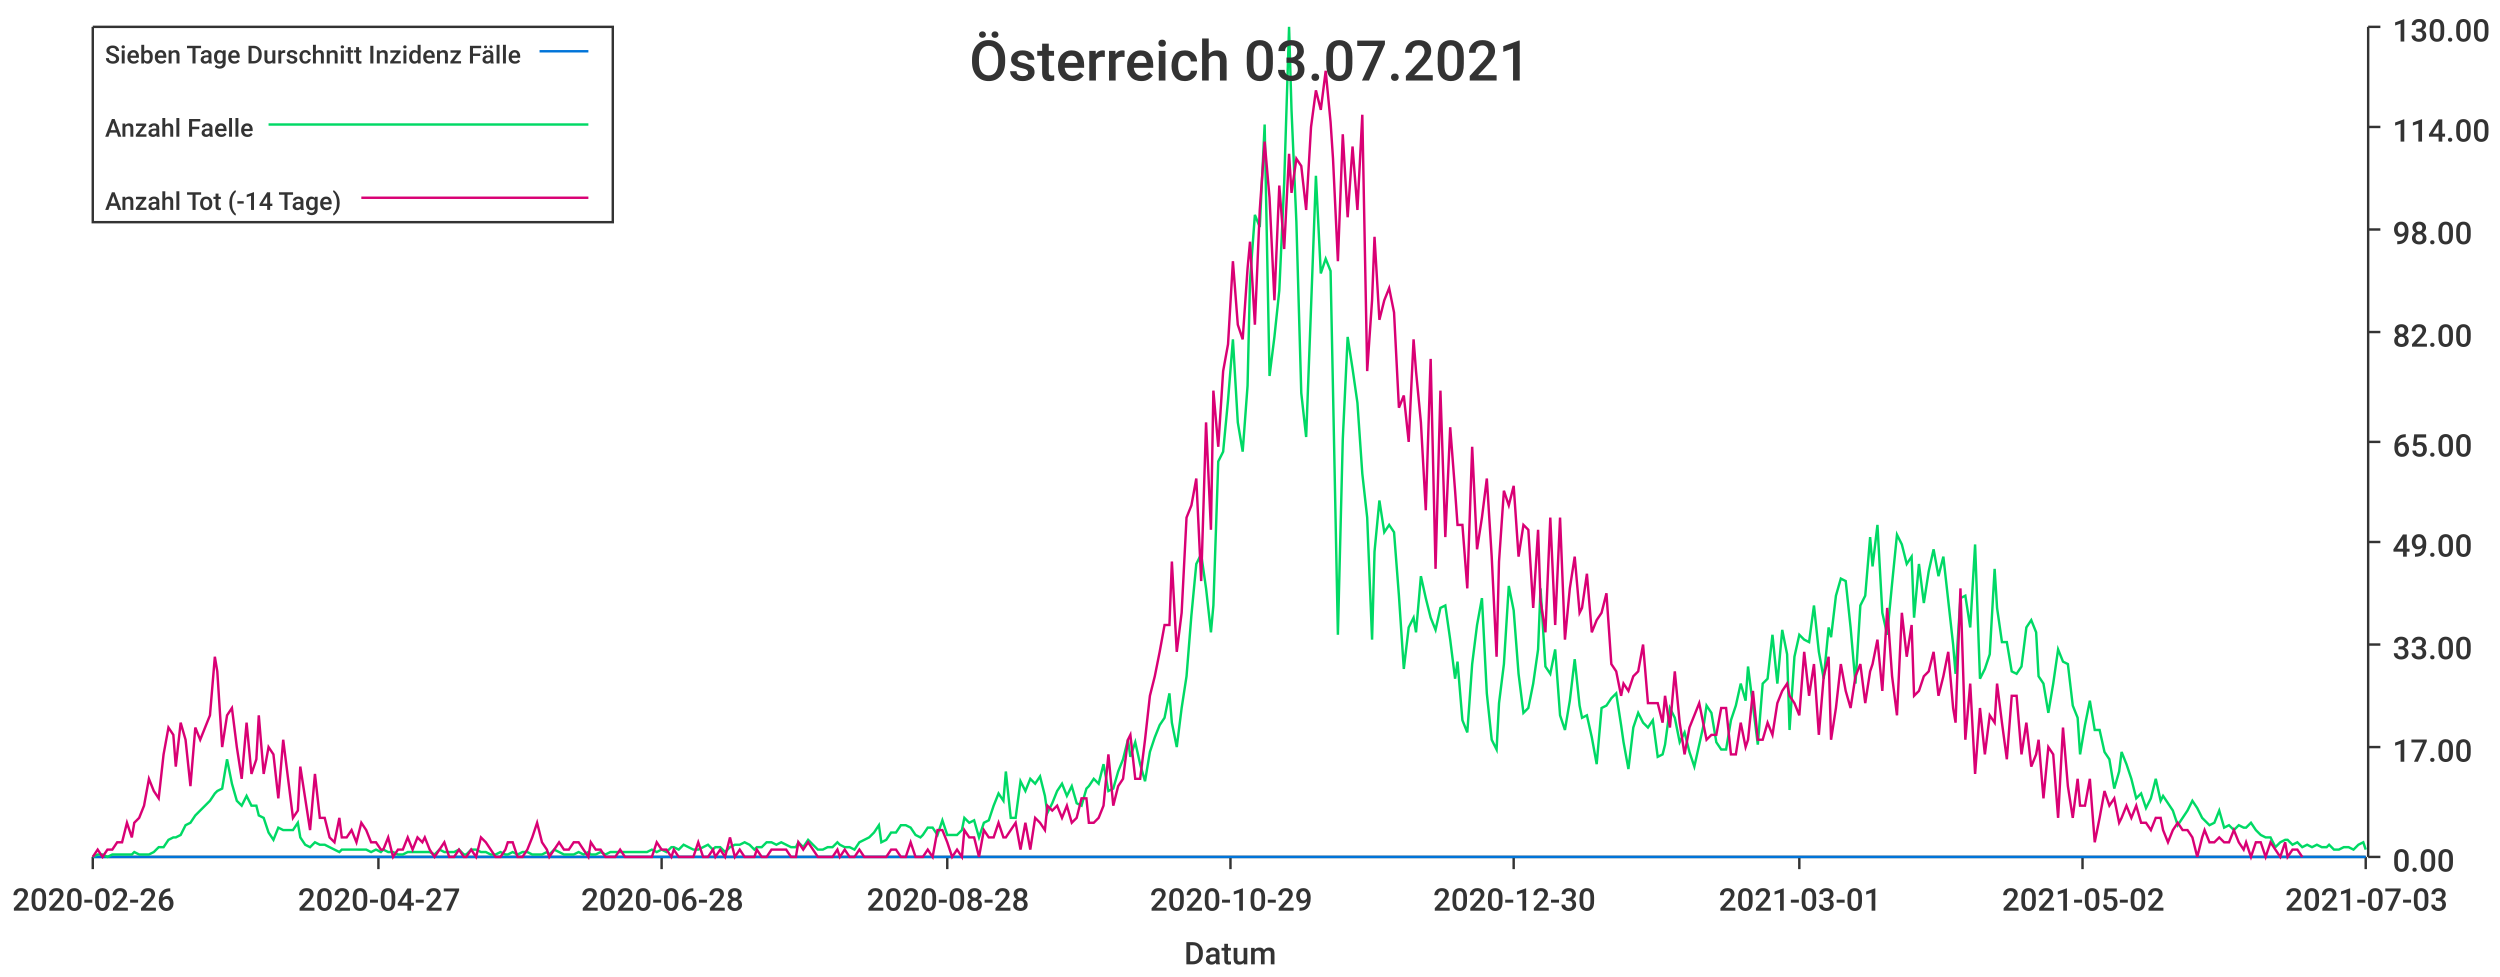
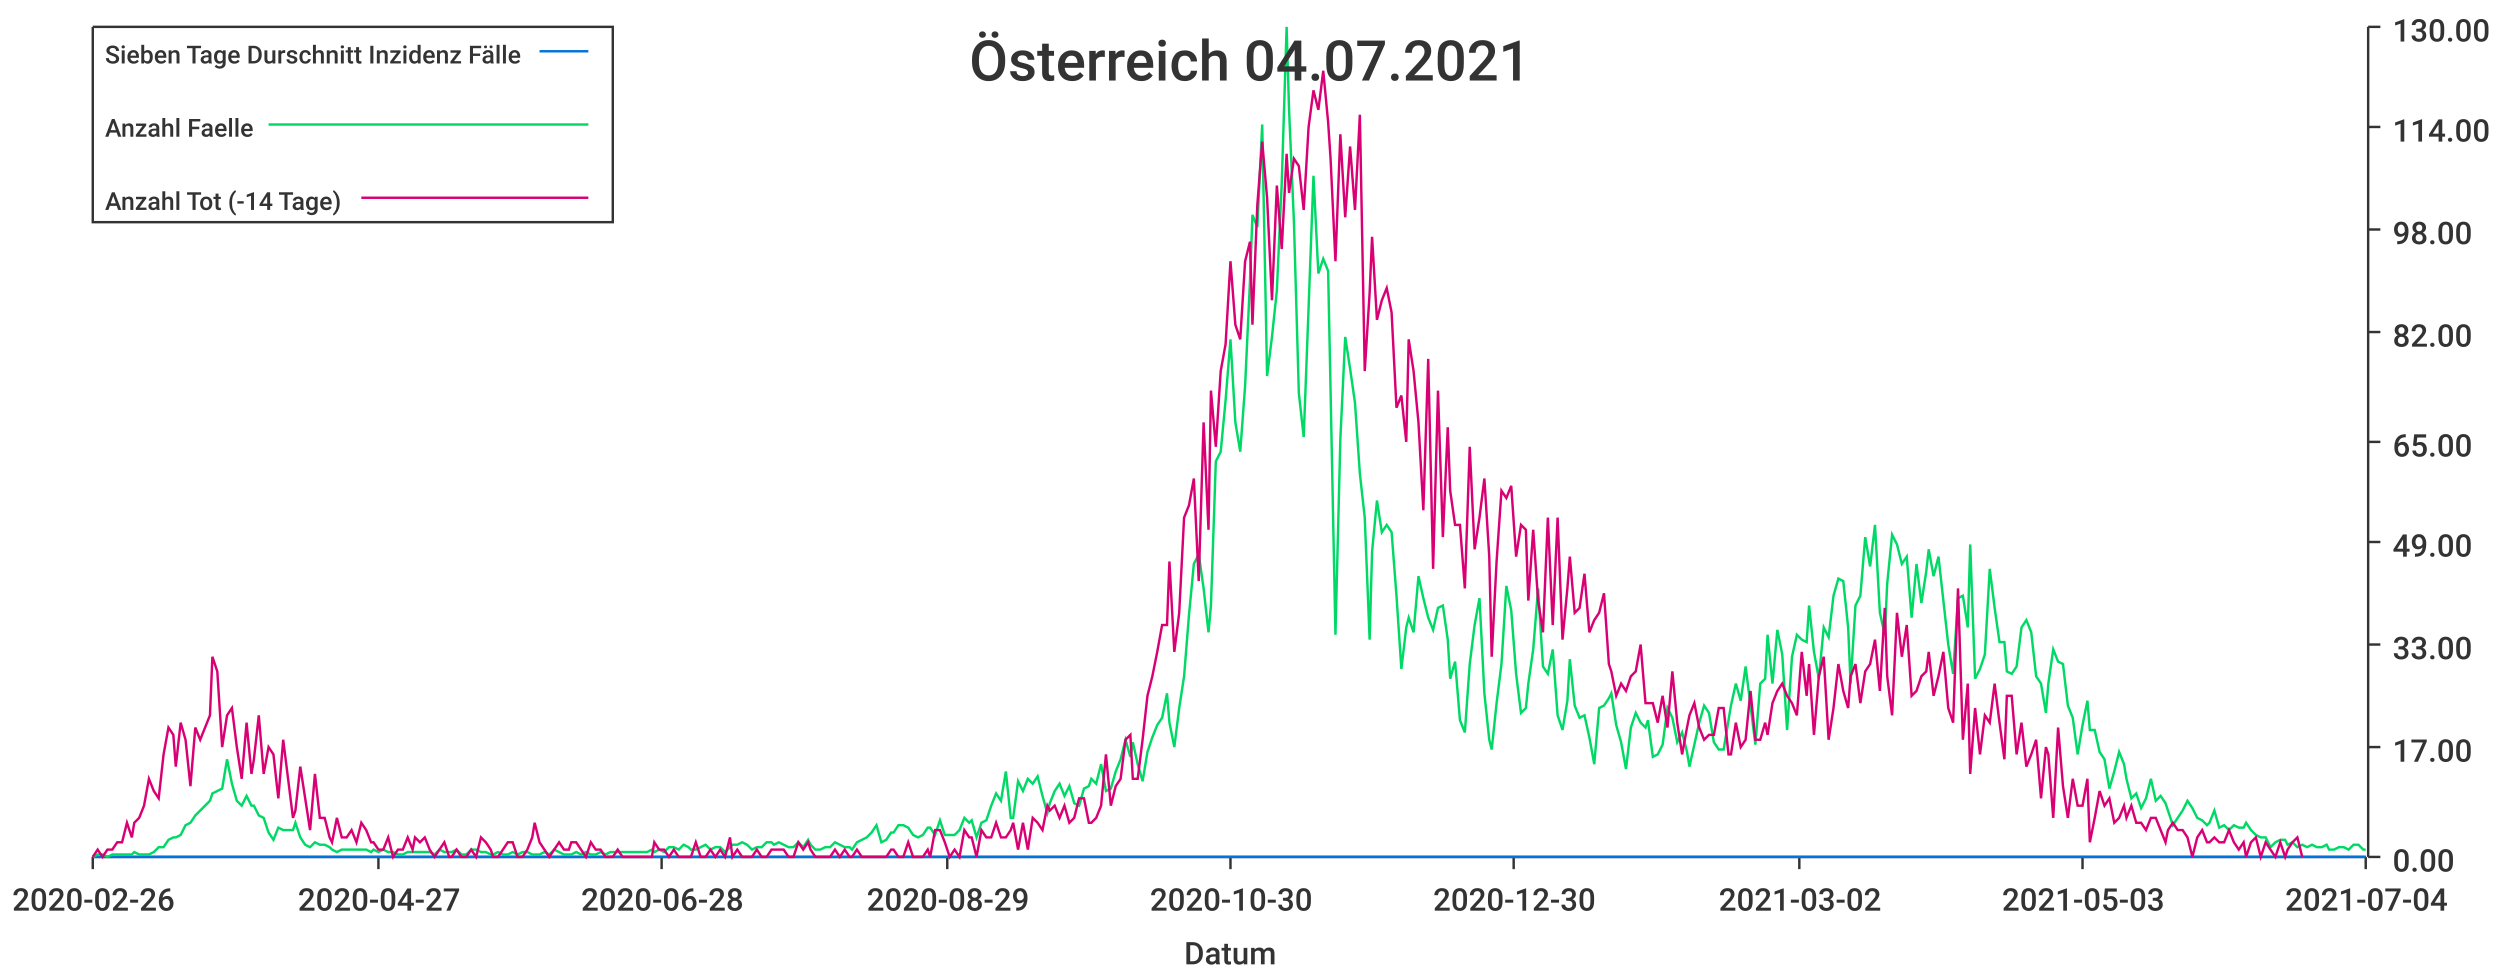
<svg xmlns="http://www.w3.org/2000/svg" width="1024" height="400">\n<path d="M 0 0 L 1024 0 L 1024 400 L 0 400 L 0 0" style="stroke-width:0;stroke:rgba(255,255,255,1.0);fill:rgba(255,255,255,1.0)" />
  <path d="M 38 11 L 969 11 L 969 351 L 38 351 L 38 11" style="stroke-width:0;stroke:rgba(255,255,255,1.0);fill:rgba(255,255,255,1.0)" />
  <path d="M 38 351 L 969 351" style="stroke-width:1;stroke:rgba(51,51,51,1.0);fill:none" />
  <path d="M 38 351 L 38 356" style="stroke-width:1;stroke:rgba(51,51,51,1.0);fill:none" />
  <text x="5" y="373" style="stroke-width:0;stroke:none;fill:rgba(51,51,51,1.0);font-size:12.8px;font-family:'Roboto Medium',sans-serif">2020-02-26</text>
  <path d="M 155 351 L 155 356" style="stroke-width:1;stroke:rgba(51,51,51,1.0);fill:none" />
  <text x="122" y="373" style="stroke-width:0;stroke:none;fill:rgba(51,51,51,1.0);font-size:12.8px;font-family:'Roboto Medium',sans-serif">2020-04-27</text>
  <path d="M 271 351 L 271 356" style="stroke-width:1;stroke:rgba(51,51,51,1.0);fill:none" />
  <text x="238" y="373" style="stroke-width:0;stroke:none;fill:rgba(51,51,51,1.0);font-size:12.8px;font-family:'Roboto Medium',sans-serif">2020-06-28</text>
  <path d="M 388 351 L 388 356" style="stroke-width:1;stroke:rgba(51,51,51,1.0);fill:none" />
-   <text x="355" y="373" style="stroke-width:0;stroke:none;fill:rgba(51,51,51,1.0);font-size:12.8px;font-family:'Roboto Medium',sans-serif">2020-08-28</text>
+   <text x="355" y="373" style="stroke-width:0;stroke:none;fill:rgba(51,51,51,1.0);font-size:12.8px;font-family:'Roboto Medium',sans-serif">2020-08-29</text>
  <path d="M 504 351 L 504 356" style="stroke-width:1;stroke:rgba(51,51,51,1.0);fill:none" />
-   <text x="471" y="373" style="stroke-width:0;stroke:none;fill:rgba(51,51,51,1.0);font-size:12.8px;font-family:'Roboto Medium',sans-serif">2020-10-29</text>
+   <text x="471" y="373" style="stroke-width:0;stroke:none;fill:rgba(51,51,51,1.0);font-size:12.8px;font-family:'Roboto Medium',sans-serif">2020-10-30</text>
  <path d="M 620 351 L 620 356" style="stroke-width:1;stroke:rgba(51,51,51,1.0);fill:none" />
  <text x="587" y="373" style="stroke-width:0;stroke:none;fill:rgba(51,51,51,1.0);font-size:12.8px;font-family:'Roboto Medium',sans-serif">2020-12-30</text>
  <path d="M 737 351 L 737 356" style="stroke-width:1;stroke:rgba(51,51,51,1.0);fill:none" />
-   <text x="704" y="373" style="stroke-width:0;stroke:none;fill:rgba(51,51,51,1.0);font-size:12.8px;font-family:'Roboto Medium',sans-serif">2021-03-01</text>
+   <text x="704" y="373" style="stroke-width:0;stroke:none;fill:rgba(51,51,51,1.0);font-size:12.8px;font-family:'Roboto Medium',sans-serif">2021-03-02</text>
  <path d="M 853 351 L 853 356" style="stroke-width:1;stroke:rgba(51,51,51,1.0);fill:none" />
-   <text x="820" y="373" style="stroke-width:0;stroke:none;fill:rgba(51,51,51,1.0);font-size:12.8px;font-family:'Roboto Medium',sans-serif">2021-05-02</text>
+   <text x="820" y="373" style="stroke-width:0;stroke:none;fill:rgba(51,51,51,1.0);font-size:12.8px;font-family:'Roboto Medium',sans-serif">2021-05-03</text>
  <path d="M 969 351 L 969 356" style="stroke-width:1;stroke:rgba(51,51,51,1.0);fill:none" />
-   <text x="936" y="373" style="stroke-width:0;stroke:none;fill:rgba(51,51,51,1.0);font-size:12.8px;font-family:'Roboto Medium',sans-serif">2021-07-03</text>
+   <text x="936" y="373" style="stroke-width:0;stroke:none;fill:rgba(51,51,51,1.0);font-size:12.8px;font-family:'Roboto Medium',sans-serif">2021-07-04</text>
  <text x="485" y="395" style="stroke-width:0;stroke:none;fill:rgba(51,51,51,1.0);font-size:12.8px;font-family:'Roboto Medium',sans-serif">Datum</text>
  <path d="M 970 351 L 970 11" style="stroke-width:1;stroke:rgba(51,51,51,1.0);fill:none" />
  <path d="M 970 351 L 975 351" style="stroke-width:1;stroke:rgba(51,51,51,1.0);fill:none" />
  <text x="980" y="357" style="stroke-width:0;stroke:none;fill:rgba(51,51,51,1.0);font-size:12.8px;font-family:'Roboto Medium',sans-serif">0.00</text>
  <path d="M 970 306 L 975 306" style="stroke-width:1;stroke:rgba(51,51,51,1.0);fill:none" />
  <text x="980" y="312" style="stroke-width:0;stroke:none;fill:rgba(51,51,51,1.0);font-size:12.8px;font-family:'Roboto Medium',sans-serif">17.00</text>
  <path d="M 970 264 L 975 264" style="stroke-width:1;stroke:rgba(51,51,51,1.0);fill:none" />
  <text x="980" y="270" style="stroke-width:0;stroke:none;fill:rgba(51,51,51,1.0);font-size:12.8px;font-family:'Roboto Medium',sans-serif">33.00</text>
  <path d="M 970 222 L 975 222" style="stroke-width:1;stroke:rgba(51,51,51,1.0);fill:none" />
  <text x="980" y="228" style="stroke-width:0;stroke:none;fill:rgba(51,51,51,1.0);font-size:12.8px;font-family:'Roboto Medium',sans-serif">49.00</text>
  <path d="M 970 181 L 975 181" style="stroke-width:1;stroke:rgba(51,51,51,1.0);fill:none" />
  <text x="980" y="187" style="stroke-width:0;stroke:none;fill:rgba(51,51,51,1.0);font-size:12.8px;font-family:'Roboto Medium',sans-serif">65.00</text>
  <path d="M 970 136 L 975 136" style="stroke-width:1;stroke:rgba(51,51,51,1.0);fill:none" />
  <text x="980" y="142" style="stroke-width:0;stroke:none;fill:rgba(51,51,51,1.0);font-size:12.8px;font-family:'Roboto Medium',sans-serif">82.00</text>
  <path d="M 970 94 L 975 94" style="stroke-width:1;stroke:rgba(51,51,51,1.0);fill:none" />
  <text x="980" y="100" style="stroke-width:0;stroke:none;fill:rgba(51,51,51,1.0);font-size:12.8px;font-family:'Roboto Medium',sans-serif">98.00</text>
  <path d="M 970 52 L 975 52" style="stroke-width:1;stroke:rgba(51,51,51,1.0);fill:none" />
  <text x="980" y="58" style="stroke-width:0;stroke:none;fill:rgba(51,51,51,1.0);font-size:12.8px;font-family:'Roboto Medium',sans-serif">114.00</text>
  <path d="M 970 11 L 975 11" style="stroke-width:1;stroke:rgba(51,51,51,1.0);fill:none" />
  <text x="980" y="17" style="stroke-width:0;stroke:none;fill:rgba(51,51,51,1.0);font-size:12.8px;font-family:'Roboto Medium',sans-serif">130.00</text>
-   <path d="M 38 351 L 40 351 L 42 351 L 44 351 L 46 351 L 48 351 L 50 351 L 52 351 L 54 351 L 55 351 L 57 351 L 59 351 L 61 351 L 63 351 L 65 351 L 67 351 L 69 351 L 71 351 L 72 351 L 74 351 L 76 351 L 78 351 L 80 351 L 82 351 L 84 351 L 86 351 L 88 351 L 89 351 L 91 351 L 93 351 L 95 351 L 97 351 L 99 351 L 101 351 L 103 351 L 105 351 L 106 351 L 108 351 L 110 351 L 112 351 L 114 351 L 116 351 L 118 351 L 120 351 L 122 351 L 123 351 L 125 351 L 127 351 L 129 351 L 131 351 L 133 351 L 135 351 L 137 351 L 139 351 L 140 351 L 142 351 L 144 351 L 146 351 L 148 351 L 150 351 L 152 351 L 154 351 L 156 351 L 157 351 L 159 351 L 161 351 L 163 351 L 165 351 L 167 351 L 169 351 L 171 351 L 173 351 L 174 351 L 176 351 L 178 351 L 180 351 L 182 351 L 184 351 L 186 351 L 188 351 L 190 351 L 191 351 L 193 351 L 195 351 L 197 351 L 199 351 L 201 351 L 203 351 L 205 351 L 207 351 L 208 351 L 210 351 L 212 351 L 214 351 L 216 351 L 218 351 L 220 351 L 222 351 L 224 351 L 225 351 L 227 351 L 229 351 L 231 351 L 233 351 L 235 351 L 237 351 L 239 351 L 241 351 L 242 351 L 244 351 L 246 351 L 248 351 L 250 351 L 252 351 L 254 351 L 256 351 L 258 351 L 259 351 L 261 351 L 263 351 L 265 351 L 267 351 L 269 351 L 271 351 L 273 351 L 275 351 L 276 351 L 278 351 L 280 351 L 282 351 L 284 351 L 286 351 L 288 351 L 290 351 L 292 351 L 293 351 L 295 351 L 297 351 L 299 351 L 301 351 L 303 351 L 305 351 L 307 351 L 309 351 L 310 351 L 312 351 L 314 351 L 316 351 L 318 351 L 320 351 L 322 351 L 324 351 L 326 351 L 327 351 L 329 351 L 331 351 L 333 351 L 335 351 L 337 351 L 339 351 L 341 351 L 343 351 L 344 351 L 346 351 L 348 351 L 350 351 L 352 351 L 354 351 L 356 351 L 358 351 L 360 351 L 361 351 L 363 351 L 365 351 L 367 351 L 369 351 L 371 351 L 373 351 L 375 351 L 377 351 L 378 351 L 380 351 L 382 351 L 384 351 L 386 351 L 388 351 L 390 351 L 392 351 L 394 351 L 395 351 L 397 351 L 399 351 L 401 351 L 403 351 L 405 351 L 407 351 L 409 351 L 411 351 L 412 351 L 414 351 L 416 351 L 418 351 L 420 351 L 422 351 L 424 351 L 426 351 L 428 351 L 429 351 L 431 351 L 433 351 L 435 351 L 437 351 L 439 351 L 441 351 L 443 351 L 445 351 L 446 351 L 448 351 L 450 351 L 452 351 L 454 351 L 456 351 L 458 351 L 460 351 L 462 351 L 463 351 L 465 351 L 467 351 L 469 351 L 471 351 L 473 351 L 475 351 L 477 351 L 479 351 L 480 351 L 482 351 L 484 351 L 486 351 L 488 351 L 490 351 L 492 351 L 494 351 L 496 351 L 497 351 L 499 351 L 501 351 L 503 351 L 505 351 L 507 351 L 509 351 L 511 351 L 512 351 L 514 351 L 516 351 L 518 351 L 520 351 L 522 351 L 524 351 L 526 351 L 528 351 L 529 351 L 531 351 L 533 351 L 535 351 L 537 351 L 539 351 L 541 351 L 543 351 L 545 351 L 546 351 L 548 351 L 550 351 L 552 351 L 554 351 L 556 351 L 558 351 L 560 351 L 562 351 L 563 351 L 565 351 L 567 351 L 569 351 L 571 351 L 573 351 L 575 351 L 577 351 L 579 351 L 580 351 L 582 351 L 584 351 L 586 351 L 588 351 L 590 351 L 592 351 L 594 351 L 596 351 L 597 351 L 599 351 L 601 351 L 603 351 L 605 351 L 607 351 L 609 351 L 611 351 L 613 351 L 614 351 L 616 351 L 618 351 L 620 351 L 622 351 L 624 351 L 626 351 L 628 351 L 630 351 L 631 351 L 633 351 L 635 351 L 637 351 L 639 351 L 641 351 L 643 351 L 645 351 L 647 351 L 648 351 L 650 351 L 652 351 L 654 351 L 656 351 L 658 351 L 660 351 L 662 351 L 664 351 L 665 351 L 667 351 L 669 351 L 671 351 L 673 351 L 675 351 L 677 351 L 679 351 L 681 351 L 682 351 L 684 351 L 686 351 L 688 351 L 690 351 L 692 351 L 694 351 L 696 351 L 698 351 L 699 351 L 701 351 L 703 351 L 705 351 L 707 351 L 709 351 L 711 351 L 713 351 L 715 351 L 716 351 L 718 351 L 720 351 L 722 351 L 724 351 L 726 351 L 728 351 L 730 351 L 732 351 L 733 351 L 735 351 L 737 351 L 739 351 L 741 351 L 743 351 L 745 351 L 747 351 L 749 351 L 750 351 L 752 351 L 754 351 L 756 351 L 758 351 L 760 351 L 762 351 L 764 351 L 766 351 L 767 351 L 769 351 L 771 351 L 773 351 L 775 351 L 777 351 L 779 351 L 781 351 L 783 351 L 784 351 L 786 351 L 788 351 L 790 351 L 792 351 L 794 351 L 796 351 L 798 351 L 800 351 L 801 351 L 803 351 L 805 351 L 807 351 L 809 351 L 811 351 L 813 351 L 815 351 L 817 351 L 818 351 L 820 351 L 822 351 L 824 351 L 826 351 L 828 351 L 830 351 L 832 351 L 834 351 L 835 351 L 837 351 L 839 351 L 841 351 L 843 351 L 845 351 L 847 351 L 849 351 L 851 351 L 852 351 L 854 351 L 856 351 L 858 351 L 860 351 L 862 351 L 864 351 L 866 351 L 868 351 L 869 351 L 871 351 L 873 351 L 875 351 L 877 351 L 879 351 L 881 351 L 883 351 L 885 351 L 886 351 L 888 351 L 890 351 L 892 351 L 894 351 L 896 351 L 898 351 L 900 351 L 902 351 L 903 351 L 905 351 L 907 351 L 909 351 L 911 351 L 913 351 L 915 351 L 917 351 L 919 351 L 920 351 L 922 351 L 924 351 L 926 351 L 928 351 L 930 351 L 932 351 L 934 351 L 936 351 L 937 351 L 939 351 L 941 351 L 943 351 L 945 351 L 947 351 L 949 351 L 951 351 L 953 351 L 954 351 L 956 351 L 958 351 L 960 351 L 962 351 L 964 351 L 966 351 L 968 351 L 969 351" style="stroke-width:1;stroke:rgba(0,116,217,1.0);fill:none" />
-   <path d="M 38 351 L 40 350 L 42 350 L 44 351 L 46 350 L 48 350 L 50 350 L 52 350 L 54 350 L 55 349 L 57 350 L 59 350 L 61 350 L 63 349 L 65 347 L 67 347 L 69 344 L 71 343 L 72 343 L 74 342 L 76 338 L 78 337 L 80 334 L 82 332 L 84 330 L 86 328 L 88 325 L 89 324 L 91 323 L 93 311 L 95 321 L 97 328 L 99 330 L 101 326 L 103 330 L 105 330 L 106 334 L 108 335 L 110 341 L 112 344 L 114 339 L 116 340 L 118 340 L 120 340 L 122 337 L 123 343 L 125 346 L 127 347 L 129 345 L 131 346 L 133 346 L 135 347 L 137 348 L 139 349 L 140 348 L 142 348 L 144 348 L 146 348 L 148 348 L 150 348 L 152 349 L 154 348 L 156 349 L 157 348 L 159 349 L 161 349 L 163 350 L 165 350 L 167 349 L 169 349 L 171 349 L 173 349 L 174 349 L 176 349 L 178 350 L 180 348 L 182 349 L 184 349 L 186 349 L 188 348 L 190 350 L 191 350 L 193 348 L 195 348 L 197 349 L 199 349 L 201 350 L 203 350 L 205 349 L 207 350 L 208 350 L 210 349 L 212 350 L 214 349 L 216 349 L 218 350 L 220 350 L 222 350 L 224 349 L 225 350 L 227 348 L 229 349 L 231 350 L 233 350 L 235 350 L 237 349 L 239 350 L 241 349 L 242 350 L 244 350 L 246 349 L 248 350 L 250 349 L 252 349 L 254 349 L 256 349 L 258 349 L 259 349 L 261 349 L 263 349 L 265 349 L 267 348 L 269 349 L 271 348 L 273 349 L 275 347 L 276 347 L 278 348 L 280 346 L 282 347 L 284 348 L 286 348 L 288 347 L 290 346 L 292 348 L 293 347 L 295 347 L 297 349 L 299 347 L 301 346 L 303 346 L 305 345 L 307 346 L 309 348 L 310 347 L 312 347 L 314 345 L 316 345 L 318 346 L 320 345 L 322 346 L 324 347 L 326 347 L 327 345 L 329 347 L 331 344 L 333 346 L 335 348 L 337 348 L 339 347 L 341 347 L 343 345 L 344 346 L 346 347 L 348 347 L 350 348 L 352 345 L 354 344 L 356 343 L 358 341 L 360 338 L 361 345 L 363 344 L 365 341 L 367 341 L 369 338 L 371 338 L 373 339 L 375 342 L 377 343 L 378 342 L 380 339 L 382 339 L 384 342 L 386 336 L 388 342 L 390 342 L 392 342 L 394 340 L 395 335 L 397 337 L 399 336 L 401 343 L 403 337 L 405 336 L 407 330 L 409 325 L 411 328 L 412 316 L 414 335 L 416 335 L 418 320 L 420 324 L 422 319 L 424 321 L 426 318 L 428 326 L 429 333 L 431 329 L 433 324 L 435 321 L 437 326 L 439 322 L 441 329 L 443 330 L 445 323 L 446 322 L 448 319 L 450 321 L 452 313 L 454 324 L 456 323 L 458 316 L 460 311 L 462 303 L 463 310 L 465 304 L 467 313 L 469 320 L 471 308 L 473 302 L 475 297 L 477 294 L 479 284 L 480 296 L 482 306 L 484 290 L 486 277 L 488 252 L 490 231 L 492 227 L 494 241 L 496 259 L 497 248 L 499 189 L 501 185 L 503 164 L 505 139 L 507 173 L 509 185 L 511 158 L 512 115 L 514 88 L 516 93 L 518 51 L 520 154 L 522 138 L 524 119 L 526 75 L 528 11 L 529 45 L 531 91 L 533 161 L 535 179 L 537 126 L 539 72 L 541 112 L 543 106 L 545 111 L 546 160 L 548 260 L 550 180 L 552 138 L 554 151 L 556 165 L 558 194 L 560 212 L 562 262 L 563 226 L 565 205 L 567 218 L 569 215 L 571 218 L 573 244 L 575 274 L 577 257 L 579 253 L 580 259 L 582 236 L 584 245 L 586 253 L 588 258 L 590 249 L 592 248 L 594 262 L 596 278 L 597 271 L 599 295 L 601 300 L 603 272 L 605 256 L 607 245 L 609 284 L 611 303 L 613 307 L 614 288 L 616 272 L 618 240 L 620 250 L 622 276 L 624 292 L 626 290 L 628 280 L 630 266 L 631 241 L 633 273 L 635 276 L 637 266 L 639 293 L 641 299 L 643 287 L 645 270 L 647 289 L 648 294 L 650 293 L 652 302 L 654 313 L 656 290 L 658 289 L 660 286 L 662 284 L 664 297 L 665 304 L 667 315 L 669 298 L 671 292 L 673 296 L 675 298 L 677 295 L 679 310 L 681 309 L 682 305 L 684 290 L 686 294 L 688 304 L 690 300 L 692 308 L 694 314 L 696 305 L 698 296 L 699 289 L 701 292 L 703 304 L 705 307 L 707 307 L 709 295 L 711 289 L 713 280 L 715 287 L 716 273 L 718 289 L 720 305 L 722 280 L 724 278 L 726 260 L 728 280 L 730 258 L 732 268 L 733 299 L 735 269 L 737 260 L 739 262 L 741 263 L 743 248 L 745 267 L 747 278 L 749 257 L 750 261 L 752 244 L 754 237 L 756 238 L 758 257 L 760 280 L 762 248 L 764 244 L 766 220 L 767 232 L 769 215 L 771 251 L 773 260 L 775 239 L 777 219 L 779 223 L 781 231 L 783 228 L 784 253 L 786 231 L 788 247 L 790 234 L 792 225 L 794 236 L 796 228 L 798 246 L 800 264 L 801 276 L 803 245 L 805 244 L 807 257 L 809 223 L 811 278 L 813 274 L 815 268 L 817 233 L 818 249 L 820 263 L 822 263 L 824 275 L 826 276 L 828 273 L 830 257 L 832 254 L 834 259 L 835 277 L 837 280 L 839 292 L 841 280 L 843 266 L 845 271 L 847 272 L 849 289 L 851 294 L 852 309 L 854 297 L 856 287 L 858 299 L 860 299 L 862 308 L 864 311 L 866 323 L 868 316 L 869 308 L 871 313 L 873 319 L 875 327 L 877 325 L 879 331 L 881 327 L 883 319 L 885 328 L 886 326 L 888 329 L 890 332 L 892 338 L 894 335 L 896 332 L 898 328 L 900 331 L 902 335 L 903 336 L 905 338 L 907 337 L 909 332 L 911 339 L 913 338 L 915 340 L 917 338 L 919 339 L 920 339 L 922 337 L 924 340 L 926 342 L 928 343 L 930 343 L 932 347 L 934 345 L 936 344 L 937 344 L 939 346 L 941 345 L 943 347 L 945 346 L 947 347 L 949 346 L 951 347 L 953 347 L 954 346 L 956 348 L 958 348 L 960 347 L 962 347 L 964 348 L 966 346 L 968 345 L 969 348" style="stroke-width:1;stroke:rgba(0,217,101,1.0);fill:none" />
-   <path d="M 38 351 L 40 348 L 42 351 L 44 348 L 46 348 L 48 345 L 50 345 L 52 337 L 54 343 L 55 337 L 57 335 L 59 330 L 61 319 L 63 324 L 65 327 L 67 309 L 69 298 L 71 301 L 72 314 L 74 296 L 76 303 L 78 322 L 80 298 L 82 303 L 84 298 L 86 293 L 88 269 L 89 275 L 91 306 L 93 293 L 95 290 L 97 306 L 99 319 L 101 296 L 103 317 L 105 311 L 106 293 L 108 317 L 110 306 L 112 309 L 114 327 L 116 303 L 118 319 L 120 335 L 122 332 L 123 314 L 125 327 L 127 340 L 129 317 L 131 335 L 133 335 L 135 343 L 137 345 L 139 335 L 140 343 L 142 343 L 144 340 L 146 345 L 148 337 L 150 340 L 152 345 L 154 345 L 156 348 L 157 348 L 159 343 L 161 351 L 163 348 L 165 348 L 167 343 L 169 348 L 171 343 L 173 345 L 174 343 L 176 348 L 178 351 L 180 348 L 182 345 L 184 351 L 186 351 L 188 348 L 190 351 L 191 351 L 193 348 L 195 351 L 197 343 L 199 345 L 201 348 L 203 351 L 205 351 L 207 348 L 208 345 L 210 345 L 212 351 L 214 351 L 216 348 L 218 343 L 220 337 L 222 345 L 224 348 L 225 351 L 227 348 L 229 345 L 231 348 L 233 348 L 235 345 L 237 345 L 239 348 L 241 351 L 242 345 L 244 348 L 246 348 L 248 351 L 250 351 L 252 351 L 254 348 L 256 351 L 258 351 L 259 351 L 261 351 L 263 351 L 265 351 L 267 351 L 269 345 L 271 348 L 273 348 L 275 351 L 276 348 L 278 351 L 280 351 L 282 351 L 284 351 L 286 345 L 288 351 L 290 351 L 292 348 L 293 351 L 295 348 L 297 351 L 299 343 L 301 351 L 303 348 L 305 351 L 307 351 L 309 351 L 310 348 L 312 351 L 314 351 L 316 348 L 318 348 L 320 348 L 322 348 L 324 351 L 326 351 L 327 345 L 329 348 L 331 345 L 333 348 L 335 351 L 337 351 L 339 351 L 341 351 L 343 348 L 344 351 L 346 348 L 348 351 L 350 351 L 352 348 L 354 351 L 356 351 L 358 351 L 360 351 L 361 351 L 363 351 L 365 348 L 367 348 L 369 351 L 371 351 L 373 345 L 375 351 L 377 351 L 378 351 L 380 348 L 382 351 L 384 340 L 386 340 L 388 345 L 390 351 L 392 348 L 394 351 L 395 340 L 397 343 L 399 343 L 401 351 L 403 340 L 405 343 L 407 343 L 409 337 L 411 343 L 412 343 L 414 340 L 416 337 L 418 348 L 420 337 L 422 348 L 424 335 L 426 337 L 428 340 L 429 330 L 431 332 L 433 330 L 435 335 L 437 330 L 439 337 L 441 335 L 443 327 L 445 327 L 446 337 L 448 337 L 450 335 L 452 330 L 454 309 L 456 330 L 458 322 L 460 319 L 462 303 L 463 301 L 465 319 L 467 319 L 469 303 L 471 285 L 473 277 L 475 267 L 477 256 L 479 256 L 480 230 L 482 267 L 484 251 L 486 212 L 488 207 L 490 196 L 492 238 L 494 173 L 496 217 L 497 160 L 499 183 L 501 152 L 503 141 L 505 107 L 507 133 L 509 139 L 511 110 L 512 99 L 514 133 L 516 86 L 518 58 L 520 81 L 522 123 L 524 76 L 526 102 L 528 63 L 529 79 L 531 65 L 533 68 L 535 86 L 537 52 L 539 37 L 541 45 L 543 29 L 545 50 L 546 65 L 548 107 L 550 55 L 552 89 L 554 60 L 556 86 L 558 47 L 560 152 L 562 123 L 563 97 L 565 131 L 567 123 L 569 118 L 571 128 L 573 167 L 575 162 L 577 181 L 579 139 L 580 152 L 582 173 L 584 209 L 586 147 L 588 233 L 590 160 L 592 220 L 594 175 L 596 201 L 597 215 L 599 215 L 601 241 L 603 183 L 605 225 L 607 212 L 609 196 L 611 228 L 613 269 L 614 230 L 616 201 L 618 207 L 620 199 L 622 228 L 624 215 L 626 217 L 628 249 L 630 217 L 631 246 L 633 259 L 635 212 L 637 256 L 639 212 L 641 262 L 643 241 L 645 228 L 647 251 L 648 249 L 650 235 L 652 259 L 654 254 L 656 251 L 658 243 L 660 272 L 662 275 L 664 285 L 665 280 L 667 283 L 669 277 L 671 275 L 673 264 L 675 288 L 677 288 L 679 288 L 681 296 L 682 285 L 684 298 L 686 275 L 688 296 L 690 309 L 692 298 L 694 293 L 696 288 L 698 298 L 699 303 L 701 301 L 703 301 L 705 290 L 707 290 L 709 309 L 711 309 L 713 296 L 715 306 L 716 303 L 718 283 L 720 303 L 722 303 L 724 296 L 726 301 L 728 288 L 730 283 L 732 280 L 733 285 L 735 288 L 737 293 L 739 267 L 741 285 L 743 272 L 745 301 L 747 277 L 749 269 L 750 303 L 752 290 L 754 272 L 756 283 L 758 290 L 760 277 L 762 272 L 764 288 L 766 275 L 767 272 L 769 262 L 771 283 L 773 249 L 775 277 L 777 293 L 779 251 L 781 269 L 783 256 L 784 285 L 786 283 L 788 277 L 790 275 L 792 267 L 794 285 L 796 277 L 798 267 L 800 290 L 801 296 L 803 241 L 805 303 L 807 280 L 809 317 L 811 290 L 813 309 L 815 293 L 817 296 L 818 280 L 820 296 L 822 311 L 824 285 L 826 285 L 828 309 L 830 296 L 832 314 L 834 309 L 835 303 L 837 327 L 839 306 L 841 309 L 843 335 L 845 298 L 847 322 L 849 335 L 851 319 L 852 330 L 854 330 L 856 319 L 858 345 L 860 335 L 862 324 L 864 330 L 866 327 L 868 337 L 869 335 L 871 330 L 873 335 L 875 330 L 877 337 L 879 337 L 881 340 L 883 335 L 885 335 L 886 340 L 888 345 L 890 340 L 892 337 L 894 340 L 896 340 L 898 343 L 900 351 L 902 343 L 903 340 L 905 345 L 907 345 L 909 343 L 911 345 L 913 345 L 915 340 L 917 345 L 919 348 L 920 345 L 922 351 L 924 345 L 926 345 L 928 351 L 930 345 L 932 348 L 934 351 L 936 345 L 937 351 L 939 348 L 941 348 L 943 351" style="stroke-width:1;stroke:rgba(217,0,116,1.0);fill:none" />
-   <text x="397" y="33" style="stroke-width:0;stroke:none;fill:rgba(51,51,51,1.0);font-size:23.0px;font-family:'Roboto Medium',sans-serif">Österreich 03.07.2021</text>
+   <path d="M 38 351 L 40 351 L 42 351 L 44 351 L 46 351 L 48 351 L 50 351 L 52 351 L 54 351 L 55 351 L 57 351 L 59 351 L 61 351 L 63 351 L 65 351 L 67 351 L 69 351 L 71 351 L 72 351 L 74 351 L 76 351 L 78 351 L 80 351 L 82 351 L 84 351 L 86 351 L 87 351 L 89 351 L 91 351 L 93 351 L 95 351 L 97 351 L 99 351 L 101 351 L 103 351 L 104 351 L 106 351 L 108 351 L 110 351 L 112 351 L 114 351 L 116 351 L 118 351 L 120 351 L 121 351 L 123 351 L 125 351 L 127 351 L 129 351 L 131 351 L 133 351 L 135 351 L 136 351 L 138 351 L 140 351 L 142 351 L 144 351 L 146 351 L 148 351 L 150 351 L 152 351 L 153 351 L 155 351 L 157 351 L 159 351 L 161 351 L 163 351 L 165 351 L 167 351 L 169 351 L 170 351 L 172 351 L 174 351 L 176 351 L 178 351 L 180 351 L 182 351 L 184 351 L 185 351 L 187 351 L 189 351 L 191 351 L 193 351 L 195 351 L 197 351 L 199 351 L 201 351 L 202 351 L 204 351 L 206 351 L 208 351 L 210 351 L 212 351 L 214 351 L 216 351 L 218 351 L 219 351 L 221 351 L 223 351 L 225 351 L 227 351 L 229 351 L 231 351 L 233 351 L 234 351 L 236 351 L 238 351 L 240 351 L 242 351 L 244 351 L 246 351 L 248 351 L 250 351 L 251 351 L 253 351 L 255 351 L 257 351 L 259 351 L 261 351 L 263 351 L 265 351 L 267 351 L 268 351 L 270 351 L 272 351 L 274 351 L 276 351 L 278 351 L 280 351 L 282 351 L 283 351 L 285 351 L 287 351 L 289 351 L 291 351 L 293 351 L 295 351 L 297 351 L 299 351 L 300 351 L 302 351 L 304 351 L 306 351 L 308 351 L 310 351 L 312 351 L 314 351 L 316 351 L 317 351 L 319 351 L 321 351 L 323 351 L 325 351 L 327 351 L 329 351 L 331 351 L 332 351 L 334 351 L 336 351 L 338 351 L 340 351 L 342 351 L 344 351 L 346 351 L 348 351 L 349 351 L 351 351 L 353 351 L 355 351 L 357 351 L 359 351 L 361 351 L 363 351 L 365 351 L 366 351 L 368 351 L 370 351 L 372 351 L 374 351 L 376 351 L 378 351 L 380 351 L 381 351 L 383 351 L 385 351 L 387 351 L 389 351 L 391 351 L 393 351 L 395 351 L 397 351 L 398 351 L 400 351 L 402 351 L 404 351 L 406 351 L 408 351 L 410 351 L 412 351 L 414 351 L 415 351 L 417 351 L 419 351 L 421 351 L 423 351 L 425 351 L 427 351 L 429 351 L 430 351 L 432 351 L 434 351 L 436 351 L 438 351 L 440 351 L 442 351 L 444 351 L 446 351 L 447 351 L 449 351 L 451 351 L 453 351 L 455 351 L 457 351 L 459 351 L 461 351 L 463 351 L 464 351 L 466 351 L 468 351 L 470 351 L 472 351 L 474 351 L 476 351 L 478 351 L 479 351 L 481 351 L 483 351 L 485 351 L 487 351 L 489 351 L 491 351 L 493 351 L 495 351 L 496 351 L 498 351 L 500 351 L 502 351 L 504 351 L 506 351 L 508 351 L 510 351 L 512 351 L 513 351 L 515 351 L 517 351 L 519 351 L 521 351 L 523 351 L 525 351 L 527 351 L 528 351 L 530 351 L 532 351 L 534 351 L 536 351 L 538 351 L 540 351 L 542 351 L 544 351 L 545 351 L 547 351 L 549 351 L 551 351 L 553 351 L 555 351 L 557 351 L 559 351 L 561 351 L 562 351 L 564 351 L 566 351 L 568 351 L 570 351 L 572 351 L 574 351 L 576 351 L 577 351 L 579 351 L 581 351 L 583 351 L 585 351 L 587 351 L 589 351 L 591 351 L 593 351 L 594 351 L 596 351 L 598 351 L 600 351 L 602 351 L 604 351 L 606 351 L 608 351 L 610 351 L 611 351 L 613 351 L 615 351 L 617 351 L 619 351 L 621 351 L 623 351 L 625 351 L 626 351 L 628 351 L 630 351 L 632 351 L 634 351 L 636 351 L 638 351 L 640 351 L 642 351 L 643 351 L 645 351 L 647 351 L 649 351 L 651 351 L 653 351 L 655 351 L 657 351 L 659 351 L 660 351 L 662 351 L 664 351 L 666 351 L 668 351 L 670 351 L 672 351 L 674 351 L 675 351 L 677 351 L 679 351 L 681 351 L 683 351 L 685 351 L 687 351 L 689 351 L 691 351 L 692 351 L 694 351 L 696 351 L 698 351 L 700 351 L 702 351 L 704 351 L 706 351 L 708 351 L 709 351 L 711 351 L 713 351 L 715 351 L 717 351 L 719 351 L 721 351 L 723 351 L 724 351 L 726 351 L 728 351 L 730 351 L 732 351 L 734 351 L 736 351 L 738 351 L 740 351 L 741 351 L 743 351 L 745 351 L 747 351 L 749 351 L 751 351 L 753 351 L 755 351 L 757 351 L 758 351 L 760 351 L 762 351 L 764 351 L 766 351 L 768 351 L 770 351 L 772 351 L 773 351 L 775 351 L 777 351 L 779 351 L 781 351 L 783 351 L 785 351 L 787 351 L 789 351 L 790 351 L 792 351 L 794 351 L 796 351 L 798 351 L 800 351 L 802 351 L 804 351 L 806 351 L 807 351 L 809 351 L 811 351 L 813 351 L 815 351 L 817 351 L 819 351 L 821 351 L 822 351 L 824 351 L 826 351 L 828 351 L 830 351 L 832 351 L 834 351 L 836 351 L 838 351 L 839 351 L 841 351 L 843 351 L 845 351 L 847 351 L 849 351 L 851 351 L 853 351 L 855 351 L 856 351 L 858 351 L 860 351 L 862 351 L 864 351 L 866 351 L 868 351 L 870 351 L 871 351 L 873 351 L 875 351 L 877 351 L 879 351 L 881 351 L 883 351 L 885 351 L 887 351 L 888 351 L 890 351 L 892 351 L 894 351 L 896 351 L 898 351 L 900 351 L 902 351 L 904 351 L 905 351 L 907 351 L 909 351 L 911 351 L 913 351 L 915 351 L 917 351 L 919 351 L 920 351 L 922 351 L 924 351 L 926 351 L 928 351 L 930 351 L 932 351 L 934 351 L 936 351 L 937 351 L 939 351 L 941 351 L 943 351 L 945 351 L 947 351 L 949 351 L 951 351 L 953 351 L 954 351 L 956 351 L 958 351 L 960 351 L 962 351 L 964 351 L 966 351 L 968 351 L 969 351" style="stroke-width:1;stroke:rgba(0,116,217,1.0);fill:none" />
+   <path d="M 38 351 L 40 350 L 42 350 L 44 351 L 46 350 L 48 350 L 50 350 L 52 350 L 54 350 L 55 349 L 57 350 L 59 350 L 61 350 L 63 349 L 65 347 L 67 347 L 69 344 L 71 343 L 72 343 L 74 342 L 76 338 L 78 337 L 80 334 L 82 332 L 84 330 L 86 328 L 87 325 L 89 324 L 91 323 L 93 311 L 95 321 L 97 328 L 99 330 L 101 326 L 103 330 L 104 330 L 106 334 L 108 335 L 110 341 L 112 344 L 114 339 L 116 340 L 118 340 L 120 340 L 121 337 L 123 343 L 125 346 L 127 347 L 129 345 L 131 346 L 133 346 L 135 347 L 136 348 L 138 349 L 140 348 L 142 348 L 144 348 L 146 348 L 148 348 L 150 348 L 152 349 L 153 348 L 155 349 L 157 348 L 159 349 L 161 349 L 163 350 L 165 350 L 167 349 L 169 349 L 170 349 L 172 349 L 174 349 L 176 349 L 178 350 L 180 348 L 182 349 L 184 349 L 185 349 L 187 348 L 189 350 L 191 350 L 193 348 L 195 348 L 197 349 L 199 349 L 201 350 L 202 350 L 204 349 L 206 350 L 208 350 L 210 349 L 212 350 L 214 349 L 216 349 L 218 350 L 219 350 L 221 350 L 223 349 L 225 350 L 227 348 L 229 349 L 231 350 L 233 350 L 234 350 L 236 349 L 238 350 L 240 349 L 242 350 L 244 350 L 246 349 L 248 350 L 250 349 L 251 349 L 253 349 L 255 349 L 257 349 L 259 349 L 261 349 L 263 349 L 265 349 L 267 348 L 268 349 L 270 348 L 272 349 L 274 347 L 276 347 L 278 348 L 280 346 L 282 347 L 283 348 L 285 348 L 287 347 L 289 346 L 291 348 L 293 347 L 295 347 L 297 349 L 299 347 L 300 346 L 302 346 L 304 345 L 306 346 L 308 348 L 310 347 L 312 347 L 314 345 L 316 345 L 317 346 L 319 345 L 321 346 L 323 347 L 325 347 L 327 345 L 329 347 L 331 344 L 332 346 L 334 348 L 336 348 L 338 347 L 340 347 L 342 345 L 344 346 L 346 347 L 348 347 L 349 348 L 351 345 L 353 344 L 355 343 L 357 341 L 359 338 L 361 345 L 363 344 L 365 341 L 366 341 L 368 338 L 370 338 L 372 339 L 374 342 L 376 343 L 378 342 L 380 339 L 381 339 L 383 342 L 385 336 L 387 342 L 389 342 L 391 342 L 393 340 L 395 335 L 397 337 L 398 336 L 400 343 L 402 337 L 404 336 L 406 330 L 408 325 L 410 328 L 412 316 L 414 335 L 415 335 L 417 320 L 419 324 L 421 319 L 423 321 L 425 318 L 427 326 L 429 333 L 430 329 L 432 324 L 434 321 L 436 326 L 438 322 L 440 329 L 442 330 L 444 323 L 446 322 L 447 319 L 449 321 L 451 313 L 453 324 L 455 323 L 457 316 L 459 311 L 461 303 L 463 310 L 464 304 L 466 313 L 468 320 L 470 308 L 472 302 L 474 297 L 476 294 L 478 284 L 479 296 L 481 306 L 483 290 L 485 277 L 487 252 L 489 231 L 491 227 L 493 241 L 495 259 L 496 248 L 498 189 L 500 185 L 502 164 L 504 139 L 506 173 L 508 185 L 510 158 L 512 115 L 513 88 L 515 93 L 517 51 L 519 154 L 521 138 L 523 119 L 525 75 L 527 11 L 528 45 L 530 91 L 532 161 L 534 179 L 536 126 L 538 72 L 540 112 L 542 106 L 544 111 L 545 160 L 547 260 L 549 180 L 551 138 L 553 151 L 555 165 L 557 194 L 559 212 L 561 262 L 562 226 L 564 205 L 566 218 L 568 215 L 570 218 L 572 244 L 574 274 L 576 257 L 577 253 L 579 259 L 581 236 L 583 245 L 585 253 L 587 258 L 589 249 L 591 248 L 593 262 L 594 278 L 596 271 L 598 295 L 600 300 L 602 272 L 604 256 L 606 245 L 608 284 L 610 303 L 611 307 L 613 288 L 615 272 L 617 240 L 619 250 L 621 276 L 623 292 L 625 290 L 626 280 L 628 266 L 630 241 L 632 273 L 634 276 L 636 266 L 638 293 L 640 299 L 642 287 L 643 270 L 645 289 L 647 294 L 649 293 L 651 302 L 653 313 L 655 290 L 657 289 L 659 286 L 660 284 L 662 297 L 664 304 L 666 315 L 668 298 L 670 292 L 672 296 L 674 298 L 675 295 L 677 310 L 679 309 L 681 305 L 683 290 L 685 294 L 687 304 L 689 300 L 691 308 L 692 314 L 694 305 L 696 296 L 698 289 L 700 292 L 702 304 L 704 307 L 706 307 L 708 295 L 709 289 L 711 280 L 713 287 L 715 273 L 717 289 L 719 305 L 721 280 L 723 278 L 724 260 L 726 280 L 728 258 L 730 268 L 732 299 L 734 269 L 736 260 L 738 262 L 740 263 L 741 248 L 743 267 L 745 278 L 747 257 L 749 261 L 751 244 L 753 237 L 755 238 L 757 257 L 758 280 L 760 248 L 762 244 L 764 220 L 766 232 L 768 215 L 770 251 L 772 260 L 773 239 L 775 219 L 777 223 L 779 231 L 781 228 L 783 253 L 785 231 L 787 247 L 789 234 L 790 225 L 792 236 L 794 228 L 796 246 L 798 264 L 800 276 L 802 245 L 804 244 L 806 257 L 807 223 L 809 278 L 811 274 L 813 268 L 815 233 L 817 249 L 819 263 L 821 263 L 822 275 L 824 276 L 826 273 L 828 257 L 830 254 L 832 259 L 834 277 L 836 280 L 838 292 L 839 280 L 841 266 L 843 271 L 845 272 L 847 289 L 849 294 L 851 309 L 853 297 L 855 287 L 856 299 L 858 299 L 860 308 L 862 311 L 864 323 L 866 316 L 868 308 L 870 313 L 871 319 L 873 327 L 875 325 L 877 331 L 879 327 L 881 319 L 883 328 L 885 326 L 887 329 L 888 332 L 890 338 L 892 335 L 894 332 L 896 328 L 898 331 L 900 335 L 902 336 L 904 338 L 905 337 L 907 332 L 909 339 L 911 338 L 913 340 L 915 338 L 917 339 L 919 339 L 920 337 L 922 340 L 924 342 L 926 343 L 928 343 L 930 347 L 932 345 L 934 344 L 936 344 L 937 346 L 939 345 L 941 347 L 943 346 L 945 347 L 947 346 L 949 347 L 951 347 L 953 346 L 954 348 L 956 348 L 958 347 L 960 347 L 962 348 L 964 346 L 966 346 L 968 348 L 969 348" style="stroke-width:1;stroke:rgba(0,217,101,1.0);fill:none" />
+   <path d="M 38 351 L 40 348 L 42 351 L 44 348 L 46 348 L 48 345 L 50 345 L 52 337 L 54 343 L 55 337 L 57 335 L 59 330 L 61 319 L 63 324 L 65 327 L 67 309 L 69 298 L 71 301 L 72 314 L 74 296 L 76 303 L 78 322 L 80 298 L 82 303 L 84 298 L 86 293 L 87 269 L 89 275 L 91 306 L 93 293 L 95 290 L 97 306 L 99 319 L 101 296 L 103 317 L 104 311 L 106 293 L 108 317 L 110 306 L 112 309 L 114 327 L 116 303 L 118 319 L 120 335 L 121 332 L 123 314 L 125 327 L 127 340 L 129 317 L 131 335 L 133 335 L 135 343 L 136 345 L 138 335 L 140 343 L 142 343 L 144 340 L 146 345 L 148 337 L 150 340 L 152 345 L 153 345 L 155 348 L 157 348 L 159 343 L 161 351 L 163 348 L 165 348 L 167 343 L 169 348 L 170 343 L 172 345 L 174 343 L 176 348 L 178 351 L 180 348 L 182 345 L 184 351 L 185 351 L 187 348 L 189 351 L 191 351 L 193 348 L 195 351 L 197 343 L 199 345 L 201 348 L 202 351 L 204 351 L 206 348 L 208 345 L 210 345 L 212 351 L 214 351 L 216 348 L 218 343 L 219 337 L 221 345 L 223 348 L 225 351 L 227 348 L 229 345 L 231 348 L 233 348 L 234 345 L 236 345 L 238 348 L 240 351 L 242 345 L 244 348 L 246 348 L 248 351 L 250 351 L 251 351 L 253 348 L 255 351 L 257 351 L 259 351 L 261 351 L 263 351 L 265 351 L 267 351 L 268 345 L 270 348 L 272 348 L 274 351 L 276 348 L 278 351 L 280 351 L 282 351 L 283 351 L 285 345 L 287 351 L 289 351 L 291 348 L 293 351 L 295 348 L 297 351 L 299 343 L 300 351 L 302 348 L 304 351 L 306 351 L 308 351 L 310 348 L 312 351 L 314 351 L 316 348 L 317 348 L 319 348 L 321 348 L 323 351 L 325 351 L 327 345 L 329 348 L 331 345 L 332 348 L 334 351 L 336 351 L 338 351 L 340 351 L 342 348 L 344 351 L 346 348 L 348 351 L 349 351 L 351 348 L 353 351 L 355 351 L 357 351 L 359 351 L 361 351 L 363 351 L 365 348 L 366 348 L 368 351 L 370 351 L 372 345 L 374 351 L 376 351 L 378 351 L 380 348 L 381 351 L 383 340 L 385 340 L 387 345 L 389 351 L 391 348 L 393 351 L 395 340 L 397 343 L 398 343 L 400 351 L 402 340 L 404 343 L 406 343 L 408 337 L 410 343 L 412 343 L 414 340 L 415 337 L 417 348 L 419 337 L 421 348 L 423 335 L 425 337 L 427 340 L 429 330 L 430 332 L 432 330 L 434 335 L 436 330 L 438 337 L 440 335 L 442 327 L 444 327 L 446 337 L 447 337 L 449 335 L 451 330 L 453 309 L 455 330 L 457 322 L 459 319 L 461 303 L 463 301 L 464 319 L 466 319 L 468 303 L 470 285 L 472 277 L 474 267 L 476 256 L 478 256 L 479 230 L 481 267 L 483 251 L 485 212 L 487 207 L 489 196 L 491 238 L 493 173 L 495 217 L 496 160 L 498 183 L 500 152 L 502 141 L 504 107 L 506 133 L 508 139 L 510 107 L 512 99 L 513 133 L 515 84 L 517 58 L 519 81 L 521 123 L 523 76 L 525 102 L 527 63 L 528 79 L 530 65 L 532 68 L 534 86 L 536 52 L 538 37 L 540 45 L 542 29 L 544 50 L 545 65 L 547 107 L 549 55 L 551 89 L 553 60 L 555 86 L 557 47 L 559 152 L 561 120 L 562 97 L 564 131 L 566 123 L 568 118 L 570 128 L 572 167 L 574 162 L 576 181 L 577 139 L 579 152 L 581 173 L 583 209 L 585 147 L 587 233 L 589 160 L 591 220 L 593 175 L 594 201 L 596 215 L 598 215 L 600 241 L 602 183 L 604 225 L 606 212 L 608 196 L 610 228 L 611 269 L 613 230 L 615 201 L 617 204 L 619 199 L 621 228 L 623 215 L 625 217 L 626 246 L 628 217 L 630 246 L 632 259 L 634 212 L 636 256 L 638 212 L 640 262 L 642 241 L 643 228 L 645 251 L 647 249 L 649 235 L 651 259 L 653 254 L 655 251 L 657 243 L 659 272 L 660 275 L 662 285 L 664 280 L 666 283 L 668 277 L 670 275 L 672 264 L 674 288 L 675 288 L 677 288 L 679 296 L 681 285 L 683 298 L 685 275 L 687 296 L 689 309 L 691 298 L 692 293 L 694 288 L 696 298 L 698 303 L 700 301 L 702 301 L 704 290 L 706 290 L 708 309 L 709 309 L 711 296 L 713 306 L 715 303 L 717 283 L 719 303 L 721 303 L 723 296 L 724 301 L 726 288 L 728 283 L 730 280 L 732 285 L 734 288 L 736 293 L 738 267 L 740 285 L 741 272 L 743 301 L 745 277 L 747 269 L 749 303 L 751 290 L 753 272 L 755 283 L 757 290 L 758 277 L 760 272 L 762 288 L 764 275 L 766 272 L 768 262 L 770 283 L 772 249 L 773 277 L 775 293 L 777 251 L 779 269 L 781 256 L 783 285 L 785 283 L 787 277 L 789 275 L 790 267 L 792 285 L 794 277 L 796 267 L 798 290 L 800 296 L 802 241 L 804 303 L 806 280 L 807 317 L 809 290 L 811 309 L 813 293 L 815 296 L 817 280 L 819 296 L 821 311 L 822 285 L 824 285 L 826 309 L 828 296 L 830 314 L 832 309 L 834 303 L 836 327 L 838 306 L 839 309 L 841 335 L 843 298 L 845 322 L 847 335 L 849 319 L 851 330 L 853 330 L 855 319 L 856 345 L 858 335 L 860 324 L 862 330 L 864 327 L 866 337 L 868 335 L 870 330 L 871 335 L 873 330 L 875 337 L 877 337 L 879 340 L 881 335 L 883 335 L 885 340 L 887 345 L 888 340 L 890 337 L 892 340 L 894 340 L 896 343 L 898 351 L 900 343 L 902 340 L 904 345 L 905 345 L 907 343 L 909 345 L 911 345 L 913 340 L 915 345 L 917 348 L 919 345 L 920 351 L 922 345 L 924 343 L 926 351 L 928 345 L 930 348 L 932 351 L 934 345 L 936 351 L 937 348 L 939 345 L 941 343 L 943 351" style="stroke-width:1;stroke:rgba(217,0,116,1.0);fill:none" />
+   <text x="397" y="33" style="stroke-width:0;stroke:none;fill:rgba(51,51,51,1.0);font-size:23.0px;font-family:'Roboto Medium',sans-serif">Österreich 04.07.2021</text>
  <path d="M 38 11 L 251 11 L 251 91 L 38 91 L 38 11" style="stroke-width:1;stroke:rgba(51,51,51,1.0);fill:rgba(255,255,255,1.0)" />
  <text x="43" y="26" style="stroke-width:0;stroke:none;fill:rgba(51,51,51,1.0);font-size:10.2px;font-family:'Roboto Medium',sans-serif">Sieben Tage Durschnitt Inzidenz Fälle</text>
  <path d="M 221 21 L 241 21" style="stroke-width:1;stroke:rgba(0,116,217,1.0);fill:none" />
  <text x="43" y="56" style="stroke-width:0;stroke:none;fill:rgba(51,51,51,1.0);font-size:10.2px;font-family:'Roboto Medium',sans-serif">Anzahl Faelle</text>
  <path d="M 110 51 L 241 51" style="stroke-width:1;stroke:rgba(0,217,101,1.0);fill:none" />
  <text x="43" y="86" style="stroke-width:0;stroke:none;fill:rgba(51,51,51,1.0);font-size:10.2px;font-family:'Roboto Medium',sans-serif">Anzahl Tot (-14 Tage)</text>
  <path d="M 148 81 L 241 81" style="stroke-width:1;stroke:rgba(217,0,116,1.0);fill:none" />
</svg>
